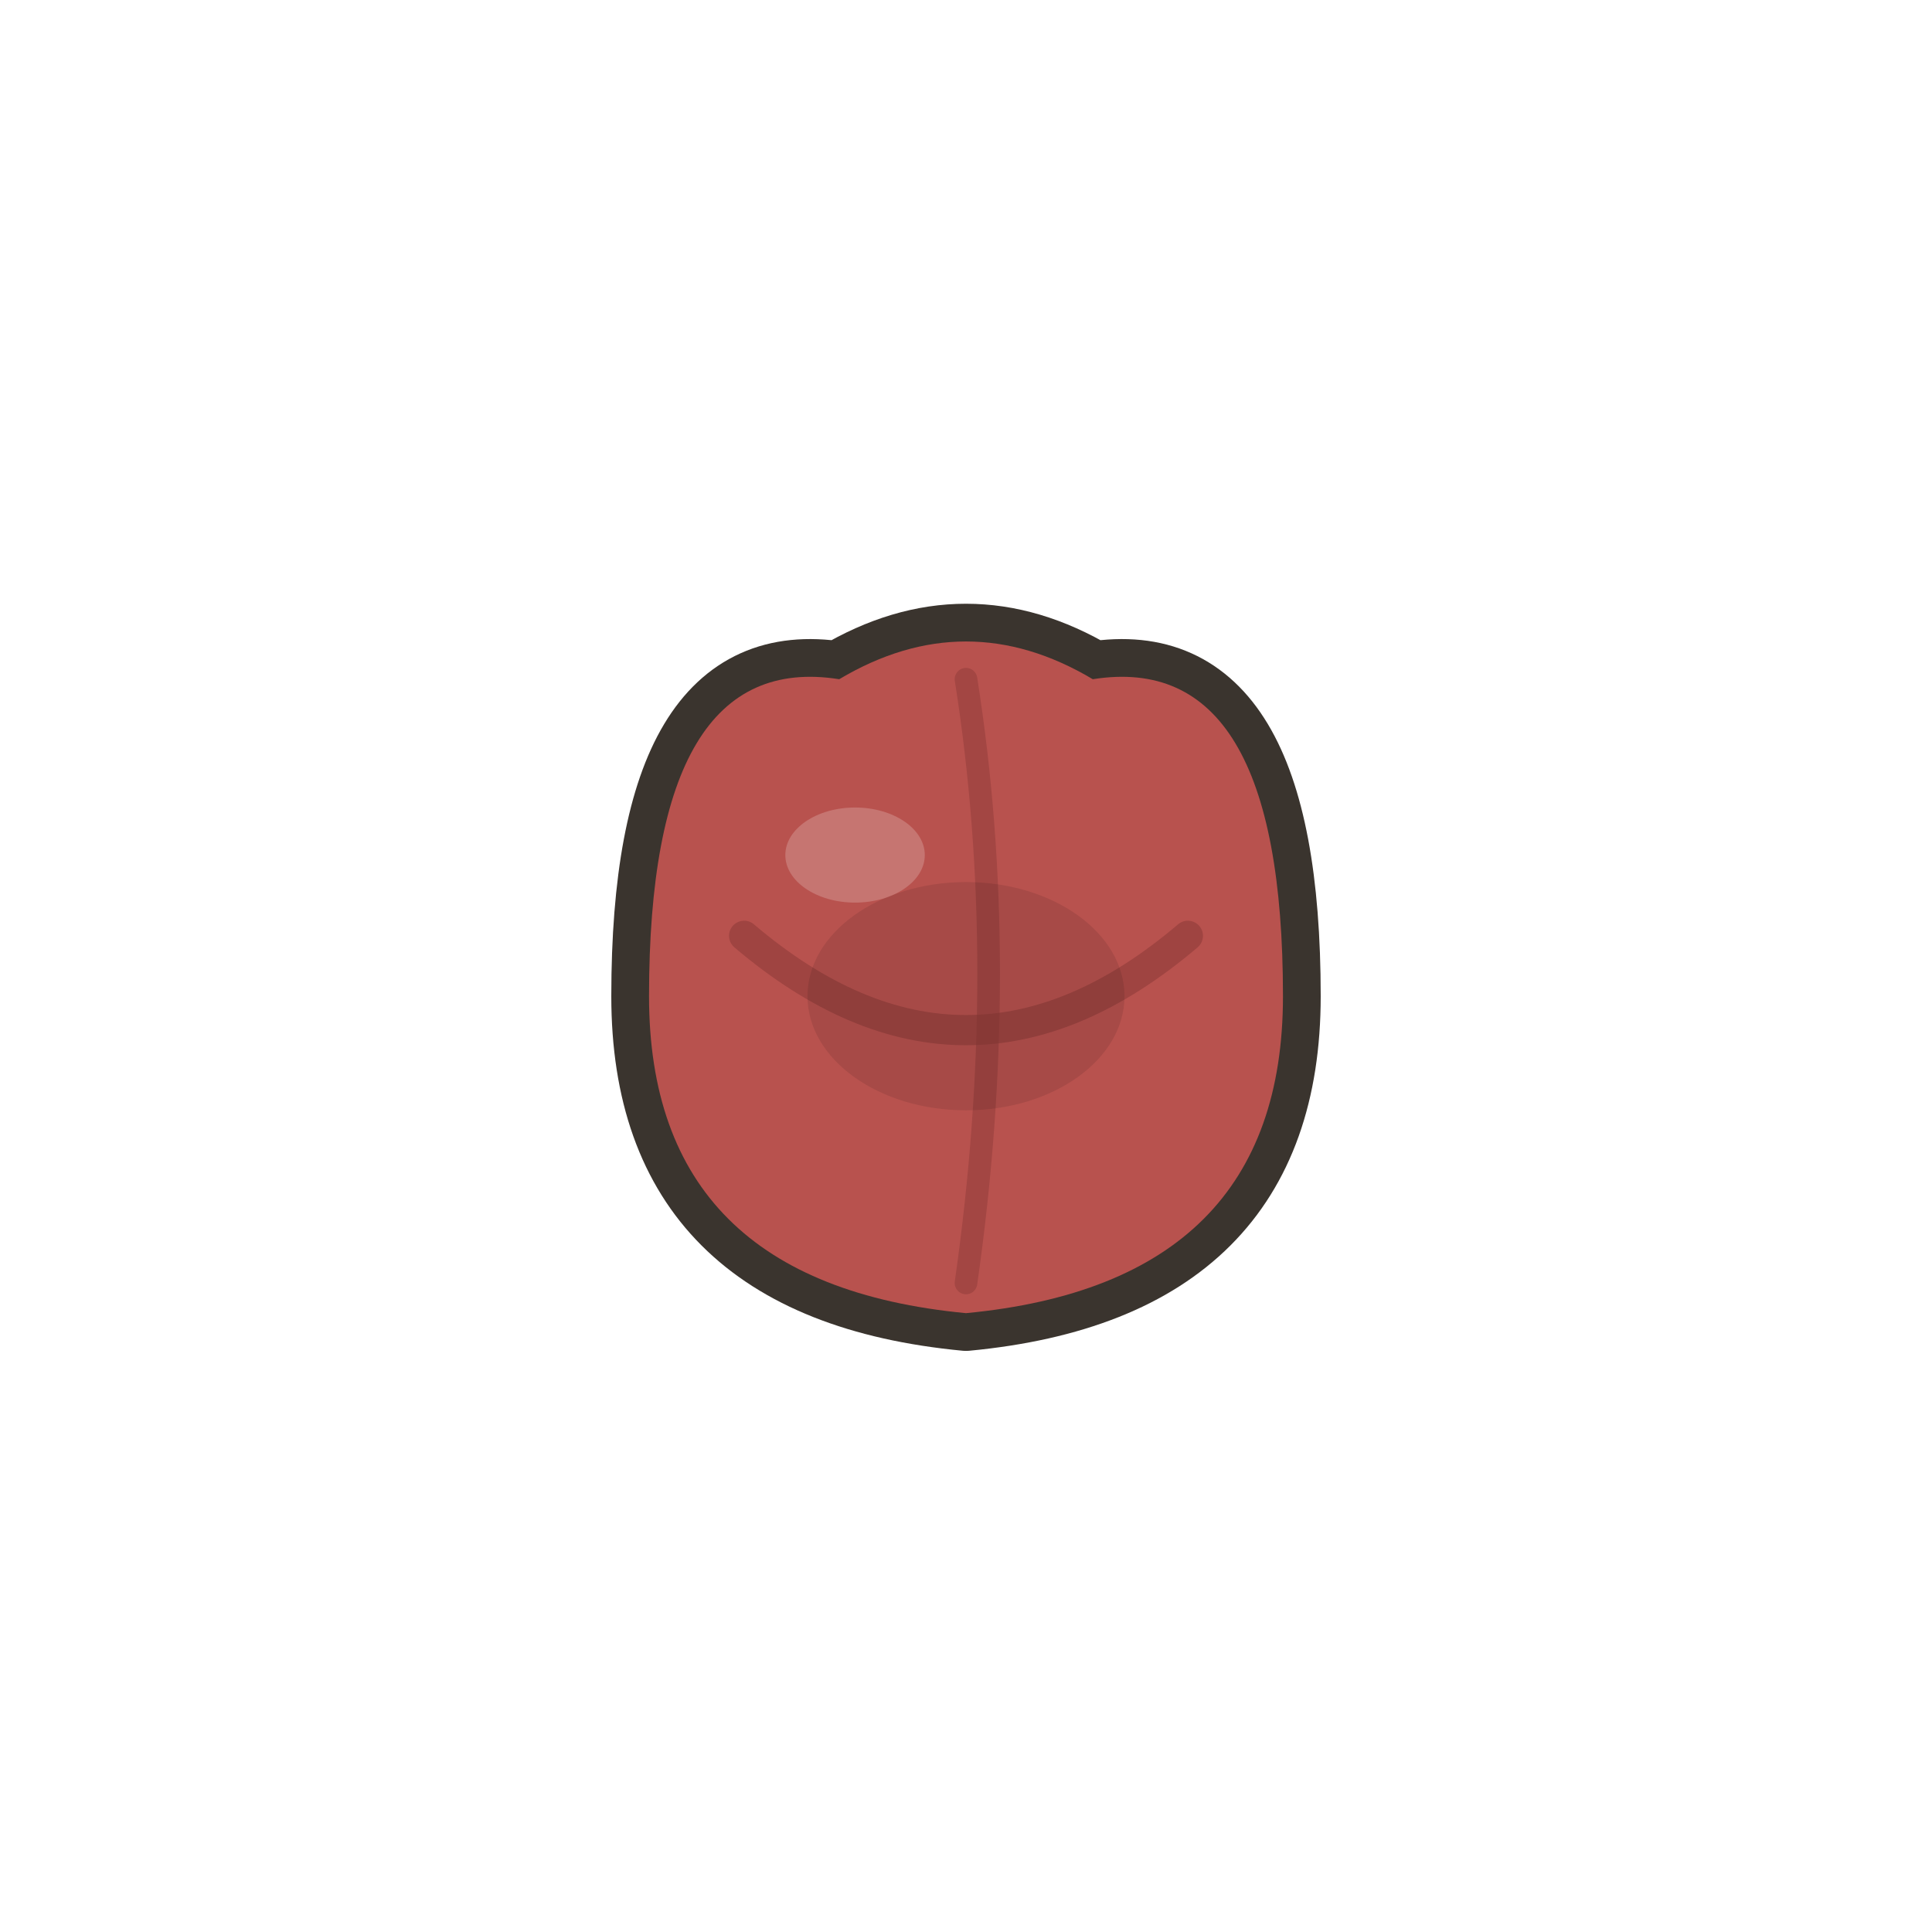
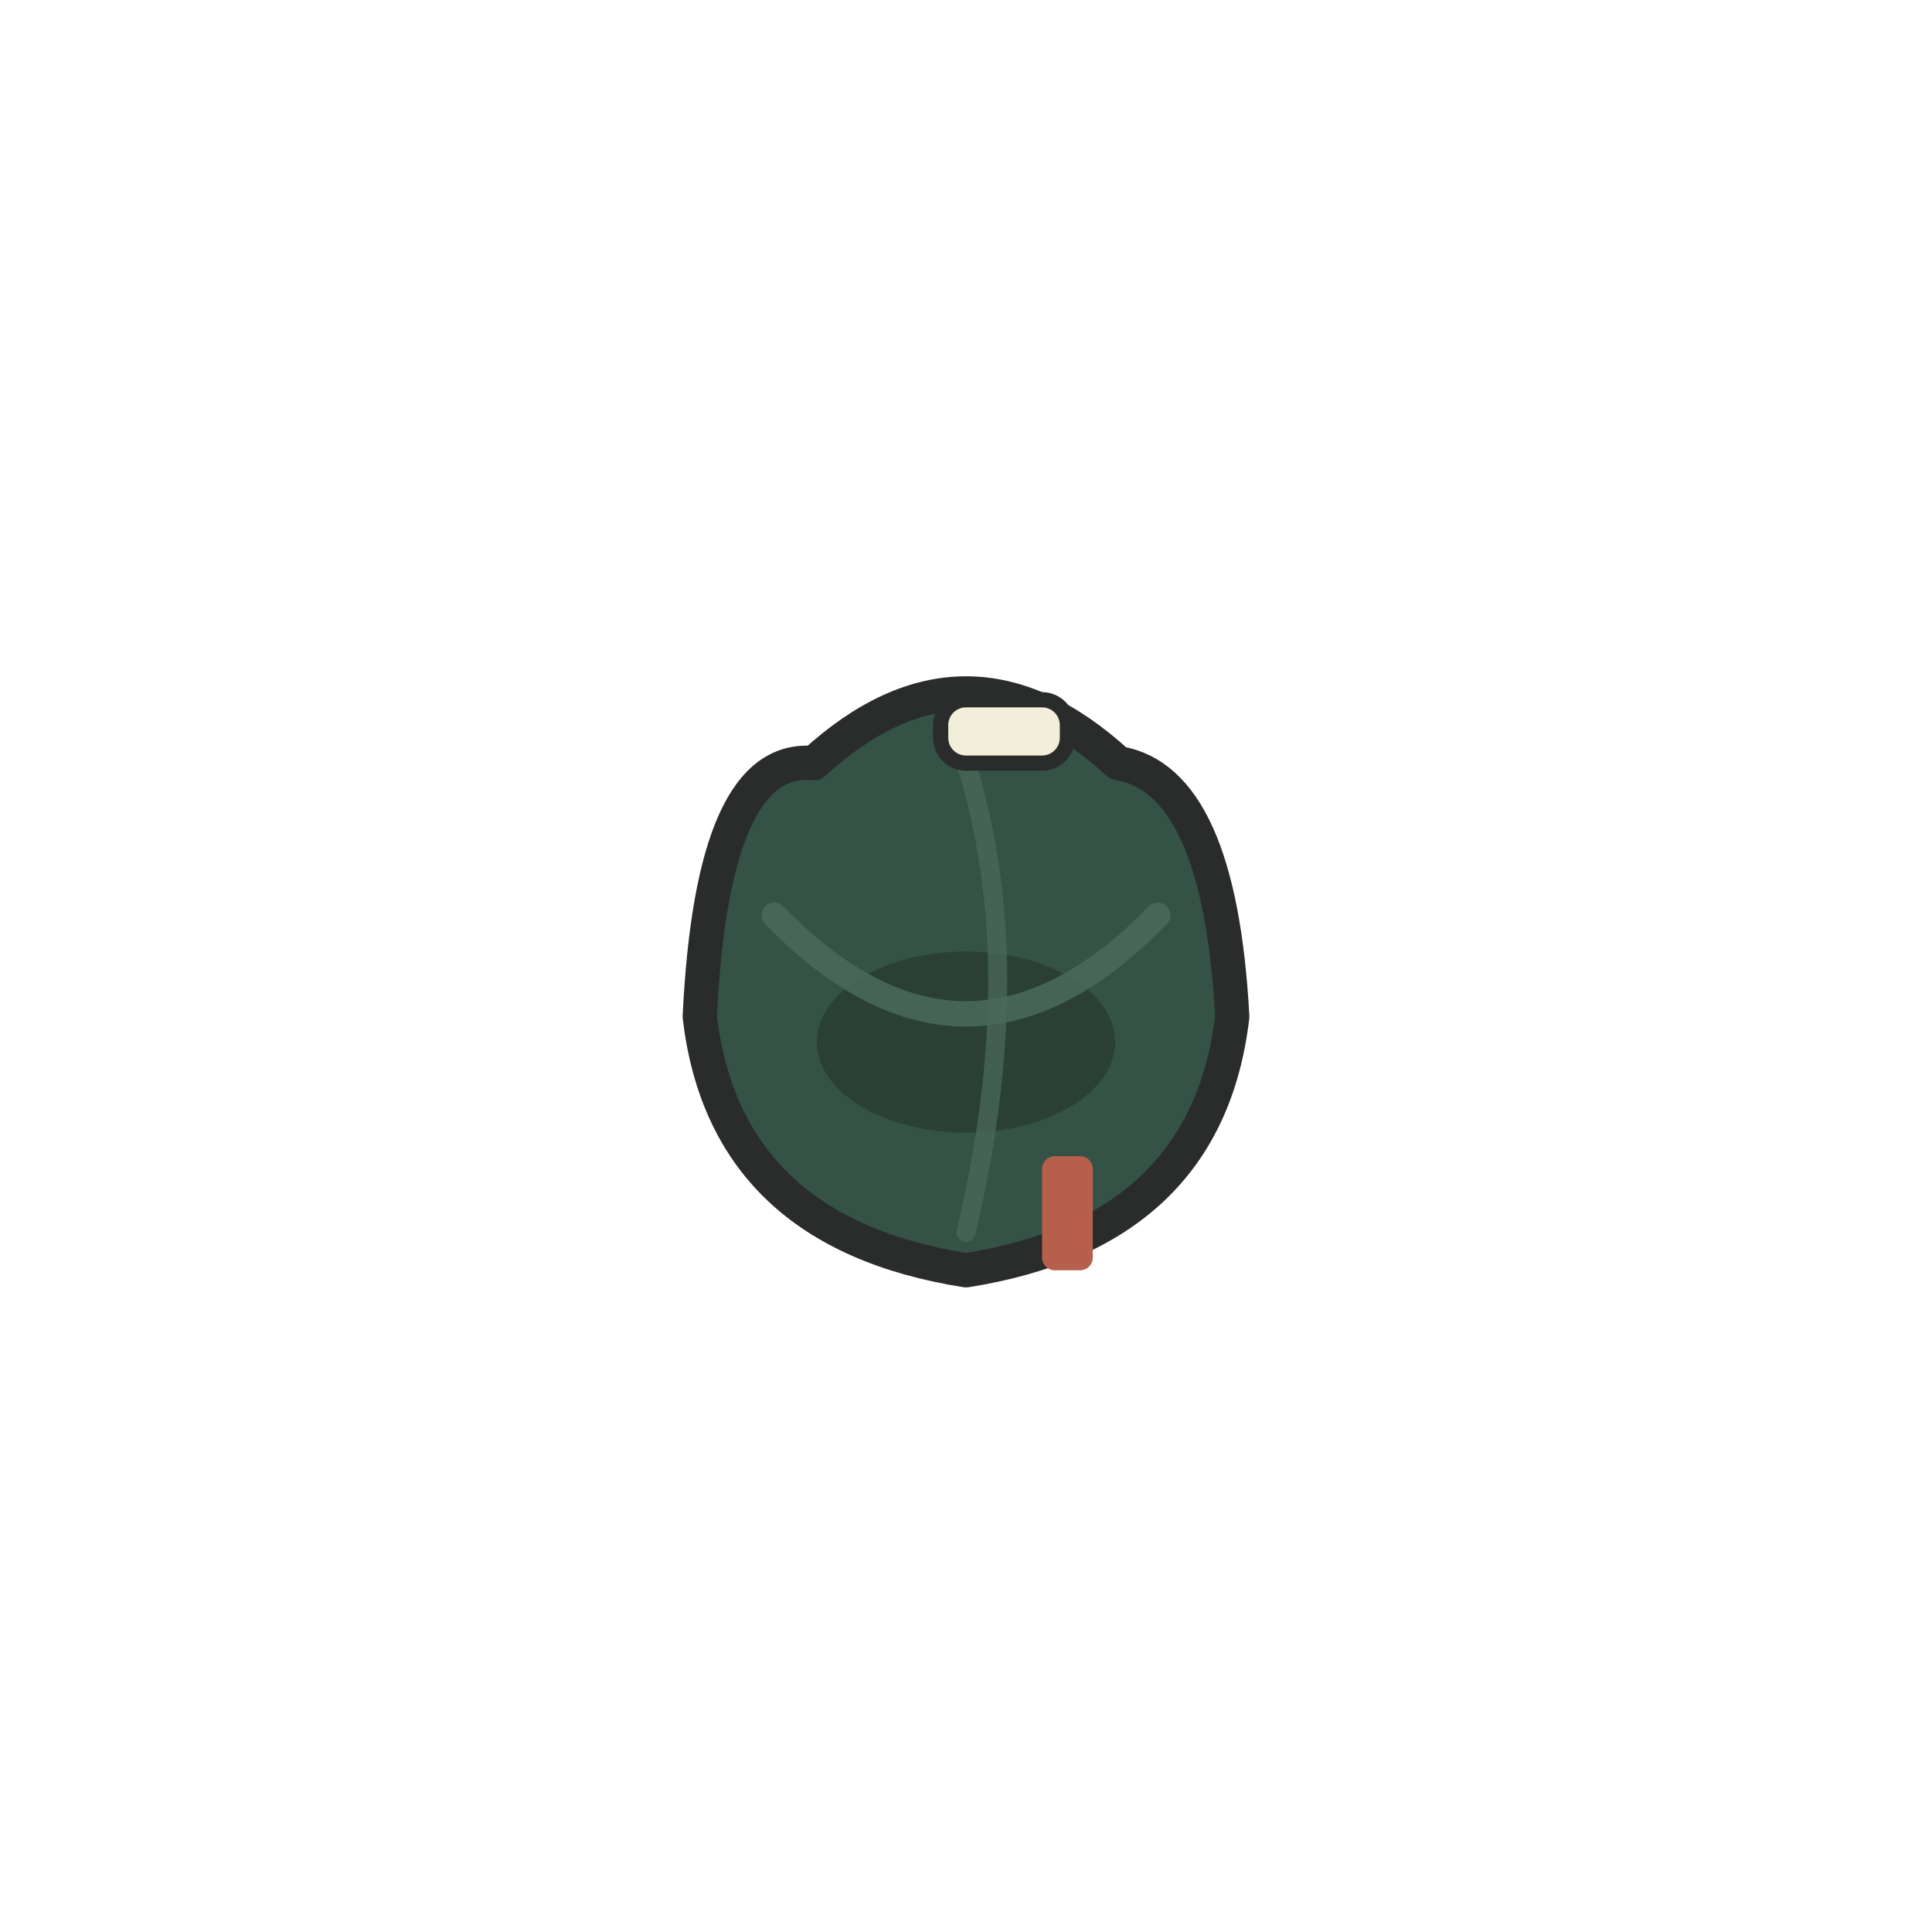
<svg xmlns="http://www.w3.org/2000/svg" viewBox="0 0 128 128" width="128" height="128">
-   <path d="M 43 66 Q 43 43 55.6 45 Q 64 40 72.4 45 Q 85 43 85 66 Q 85 85 64 87 Q 43 85 43 66 Z" fill="#3A342E" stroke="#3A342E" stroke-width="5" stroke-linejoin="round" stroke-linecap="round" />
-   <path d="M 43 66 Q 43 43 55.6 45 Q 64 40 72.4 45 Q 85 43 85 66 Q 85 85 64 87 Q 43 85 43 66 Z" fill="#B8524E" />
-   <path d="M 49.3 62 Q 64 74.5 78.7 62" fill="none" stroke="#8E3A38" stroke-width="2" stroke-linecap="round" stroke-linejoin="round" opacity="0.6" />
-   <path d="M 64 45 Q 67 64 64 85" fill="none" stroke="#8E3A38" stroke-width="1.5" stroke-linecap="round" stroke-linejoin="round" opacity="0.5" />
-   <path d="M 53.5 66 a 10.5 7.56 0 1 0 21 0 a 10.5 7.56 0 1 0 -21 0 Z" fill="#00000018" />
-   <path d="M 52.03 56.65 a 4.62 3.15 0 1 0 9.24 0 a 4.62 3.15 0 1 0 -9.24 0 Z" fill="#FFFFFF33" />
+   <path d="M46.36 67.36Q47.2 49.888 53.92 50.56 64 41.32 74.08 50.56 80.8 51.652 81.64 67.36 79.96 81.64 64 84.16 48.04 81.64 46.36 67.36Z" fill="#355247" />
+   <path d="M46.36 67.36Q47.2 49.888 53.92 50.56 64 41.32 74.08 50.56 80.8 51.652 81.64 67.36 79.96 81.64 64 84.16 48.04 81.64 46.36 67.36Z" fill="none" stroke="#292C2A" stroke-width="2.268" stroke-linecap="round" stroke-linejoin="round" />
+   <path d="M54.122 69.04C54.122 72.352 58.544 75.038 64 75.038 69.456 75.038 73.878 72.352 73.878 69.04 73.878 65.728 69.456 63.042 64 63.042 58.544 63.042 54.122 65.728 54.122 69.04Z" fill="#18211E" opacity="0.38" />
+   <path d="M51.299 60.64Q64 73.702 76.701 60.64" fill="none" stroke="#49685A" stroke-width="1.68" stroke-linecap="round" stroke-linejoin="round" opacity="0.9" />
+   <path d="M64 50.56Q68.2 64 64 81.64" fill="none" stroke="#49685A" stroke-width="1.26" stroke-linecap="round" stroke-linejoin="round" opacity="0.75" />
+   <path d="M64 46.36H69.04C69.486 46.36 69.913 46.537 70.228 46.852 70.543 47.167 70.72 47.594 70.72 48.04V48.88C70.72 49.326 70.543 49.753 70.228 50.068 69.913 50.383 69.486 50.56 69.04 50.56H64C63.072 50.56 62.32 49.808 62.32 48.88V48.04C62.32 47.112 63.072 46.36 64 46.36Z" fill="#F3EEDA" />
+   <path d="M64 46.36H69.04C69.486 46.36 69.913 46.537 70.228 46.852 70.543 47.167 70.72 47.594 70.72 48.04V48.88C70.72 49.326 70.543 49.753 70.228 50.068 69.913 50.383 69.486 50.56 69.04 50.56H64C63.072 50.56 62.32 49.808 62.32 48.88V48.04C62.32 47.112 63.072 46.36 64 46.36Z" fill="none" stroke="#292C2A" stroke-width="1.008" stroke-linecap="round" stroke-linejoin="round" />
+   <path d="M69.88 76.6H71.56C71.783 76.6 71.996 76.689 72.154 76.846 72.311 77.004 72.4 77.217 72.4 77.44V83.32C72.4 83.543 72.311 83.756 72.154 83.914 71.996 84.072 71.783 84.16 71.56 84.16H69.88C69.657 84.16 69.444 84.072 69.286 83.914 69.129 83.756 69.04 83.543 69.04 83.32V77.44C69.04 77.217 69.129 77.004 69.286 76.846 69.444 76.689 69.657 76.6 69.88 76.6Z" fill="#B65F4D" />
</svg>
